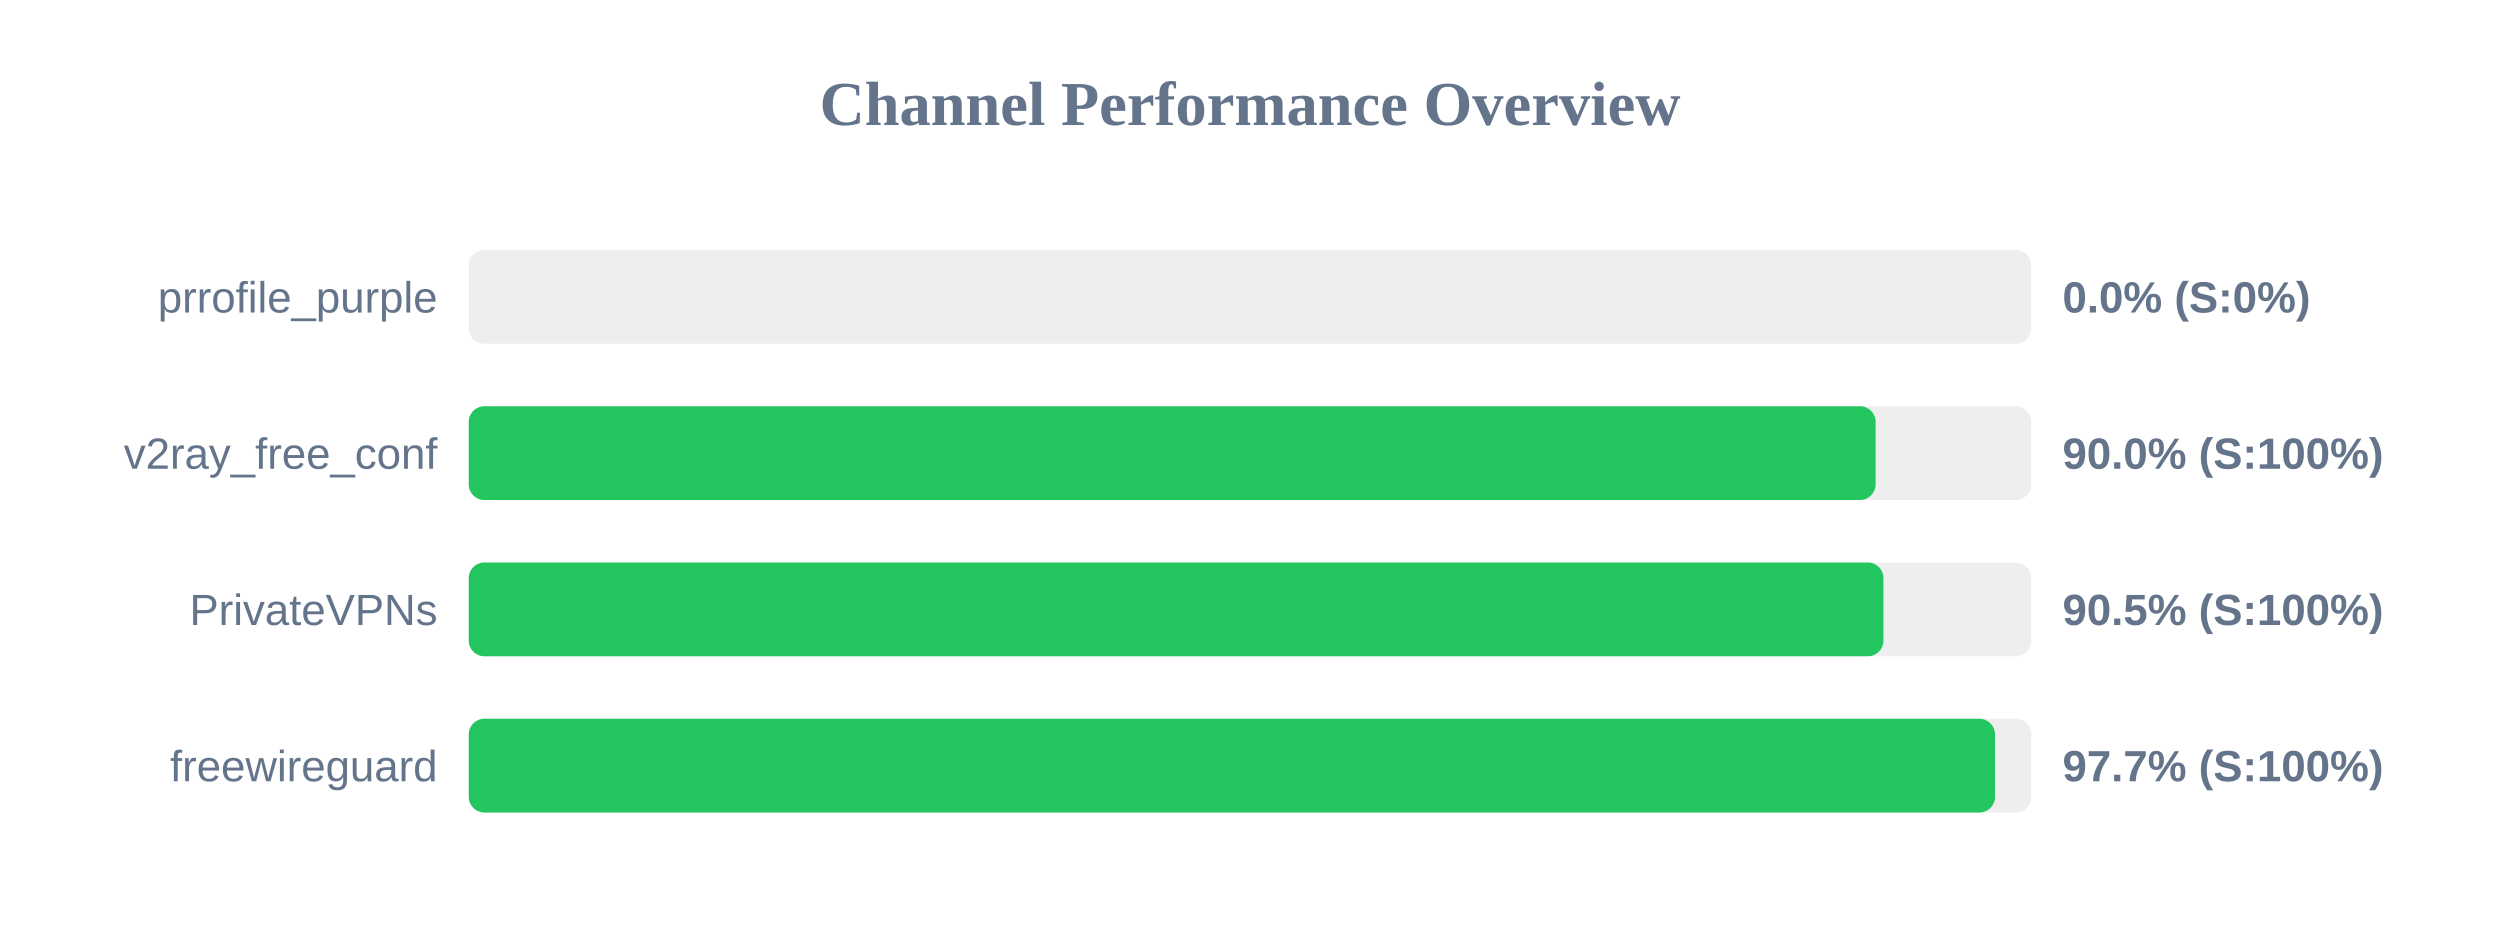
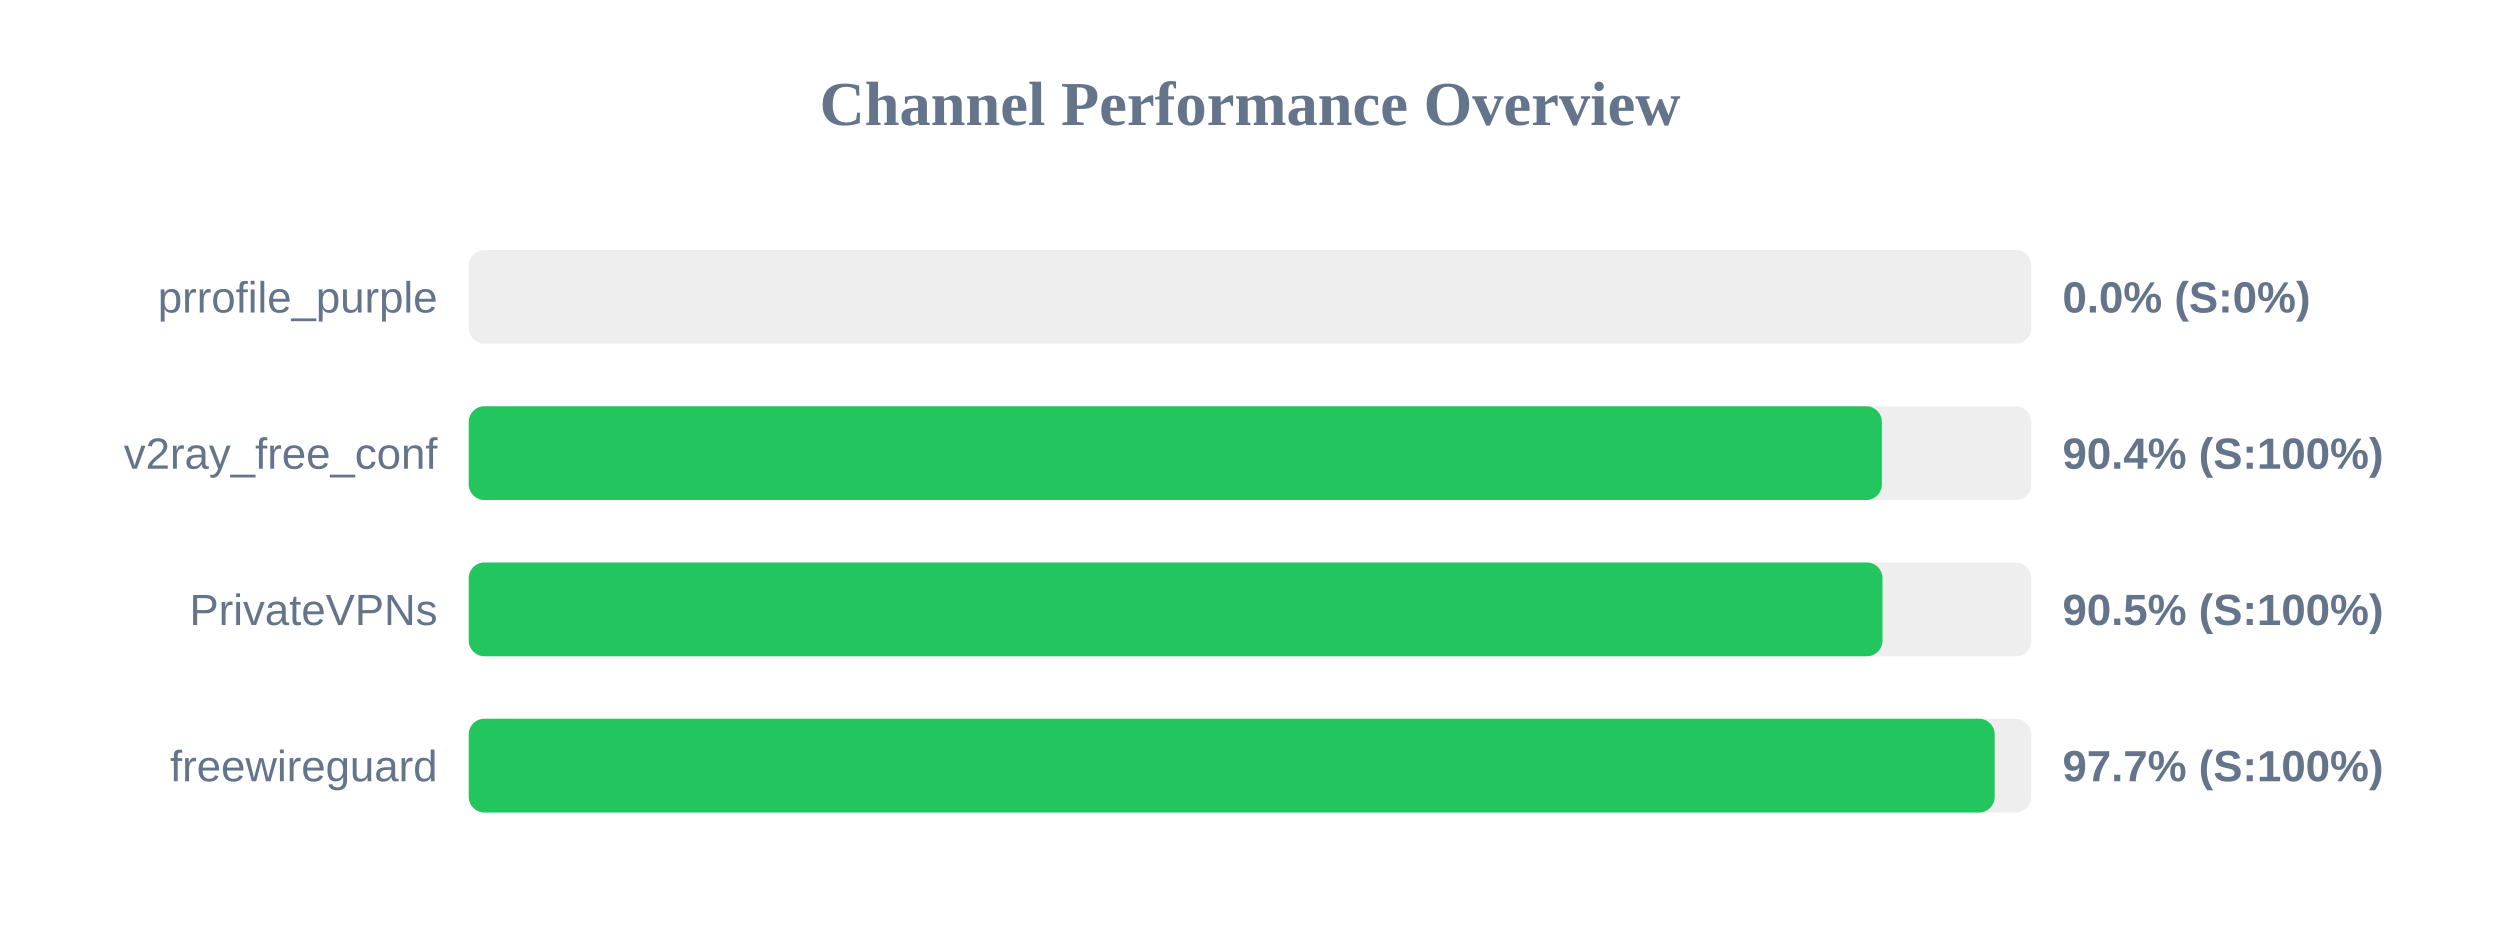
<svg xmlns="http://www.w3.org/2000/svg" width="800" height="300" version="1.1">
  <style>
        .row { font: 14px Arial; fill: #64748b; }
        .score { font: bold 14px Arial; fill: #64748b; }
    </style>
  <text x="400" y="40" text-anchor="middle" font-size="20px" font-weight="bold" fill="#64748b">Channel Performance Overview</text>
  <rect x="150" y="80" width="500" height="30" fill="#eee" rx="5" />
  <rect x="150" y="80" width="0.0" height="30" fill="#ef4444" rx="5" />
  <text x="140" y="100" text-anchor="end" class="row">prrofile_purple</text>
  <text x="660" y="100" text-anchor="start" class="score">0.0% (S:0%)</text>
  <rect x="150" y="130" width="500" height="30" fill="#eee" rx="5" />
-   <rect x="150" y="130" width="450.2" height="30" fill="#22c55e" rx="5" />
+   <rect x="150" y="130" width="452.2" height="30" fill="#22c55e" rx="5" />
  <text x="140" y="150" text-anchor="end" class="row">v2ray_free_conf</text>
-   <text x="660" y="150" text-anchor="start" class="score">90.0% (S:100%)</text>
+   <text x="660" y="150" text-anchor="start" class="score">90.4% (S:100%)</text>
  <rect x="150" y="180" width="500" height="30" fill="#eee" rx="5" />
-   <rect x="150" y="180" width="452.7" height="30" fill="#22c55e" rx="5" />
+   <rect x="150" y="180" width="452.4" height="30" fill="#22c55e" rx="5" />
  <text x="140" y="200" text-anchor="end" class="row">PrivateVPNs</text>
  <text x="660" y="200" text-anchor="start" class="score">90.5% (S:100%)</text>
  <rect x="150" y="230" width="500" height="30" fill="#eee" rx="5" />
-   <rect x="150" y="230" width="488.4" height="30" fill="#22c55e" rx="5" />
+   <rect x="150" y="230" width="488.3" height="30" fill="#22c55e" rx="5" />
  <text x="140" y="250" text-anchor="end" class="row">freewireguard</text>
  <text x="660" y="250" text-anchor="start" class="score">97.7% (S:100%)</text>
</svg>
